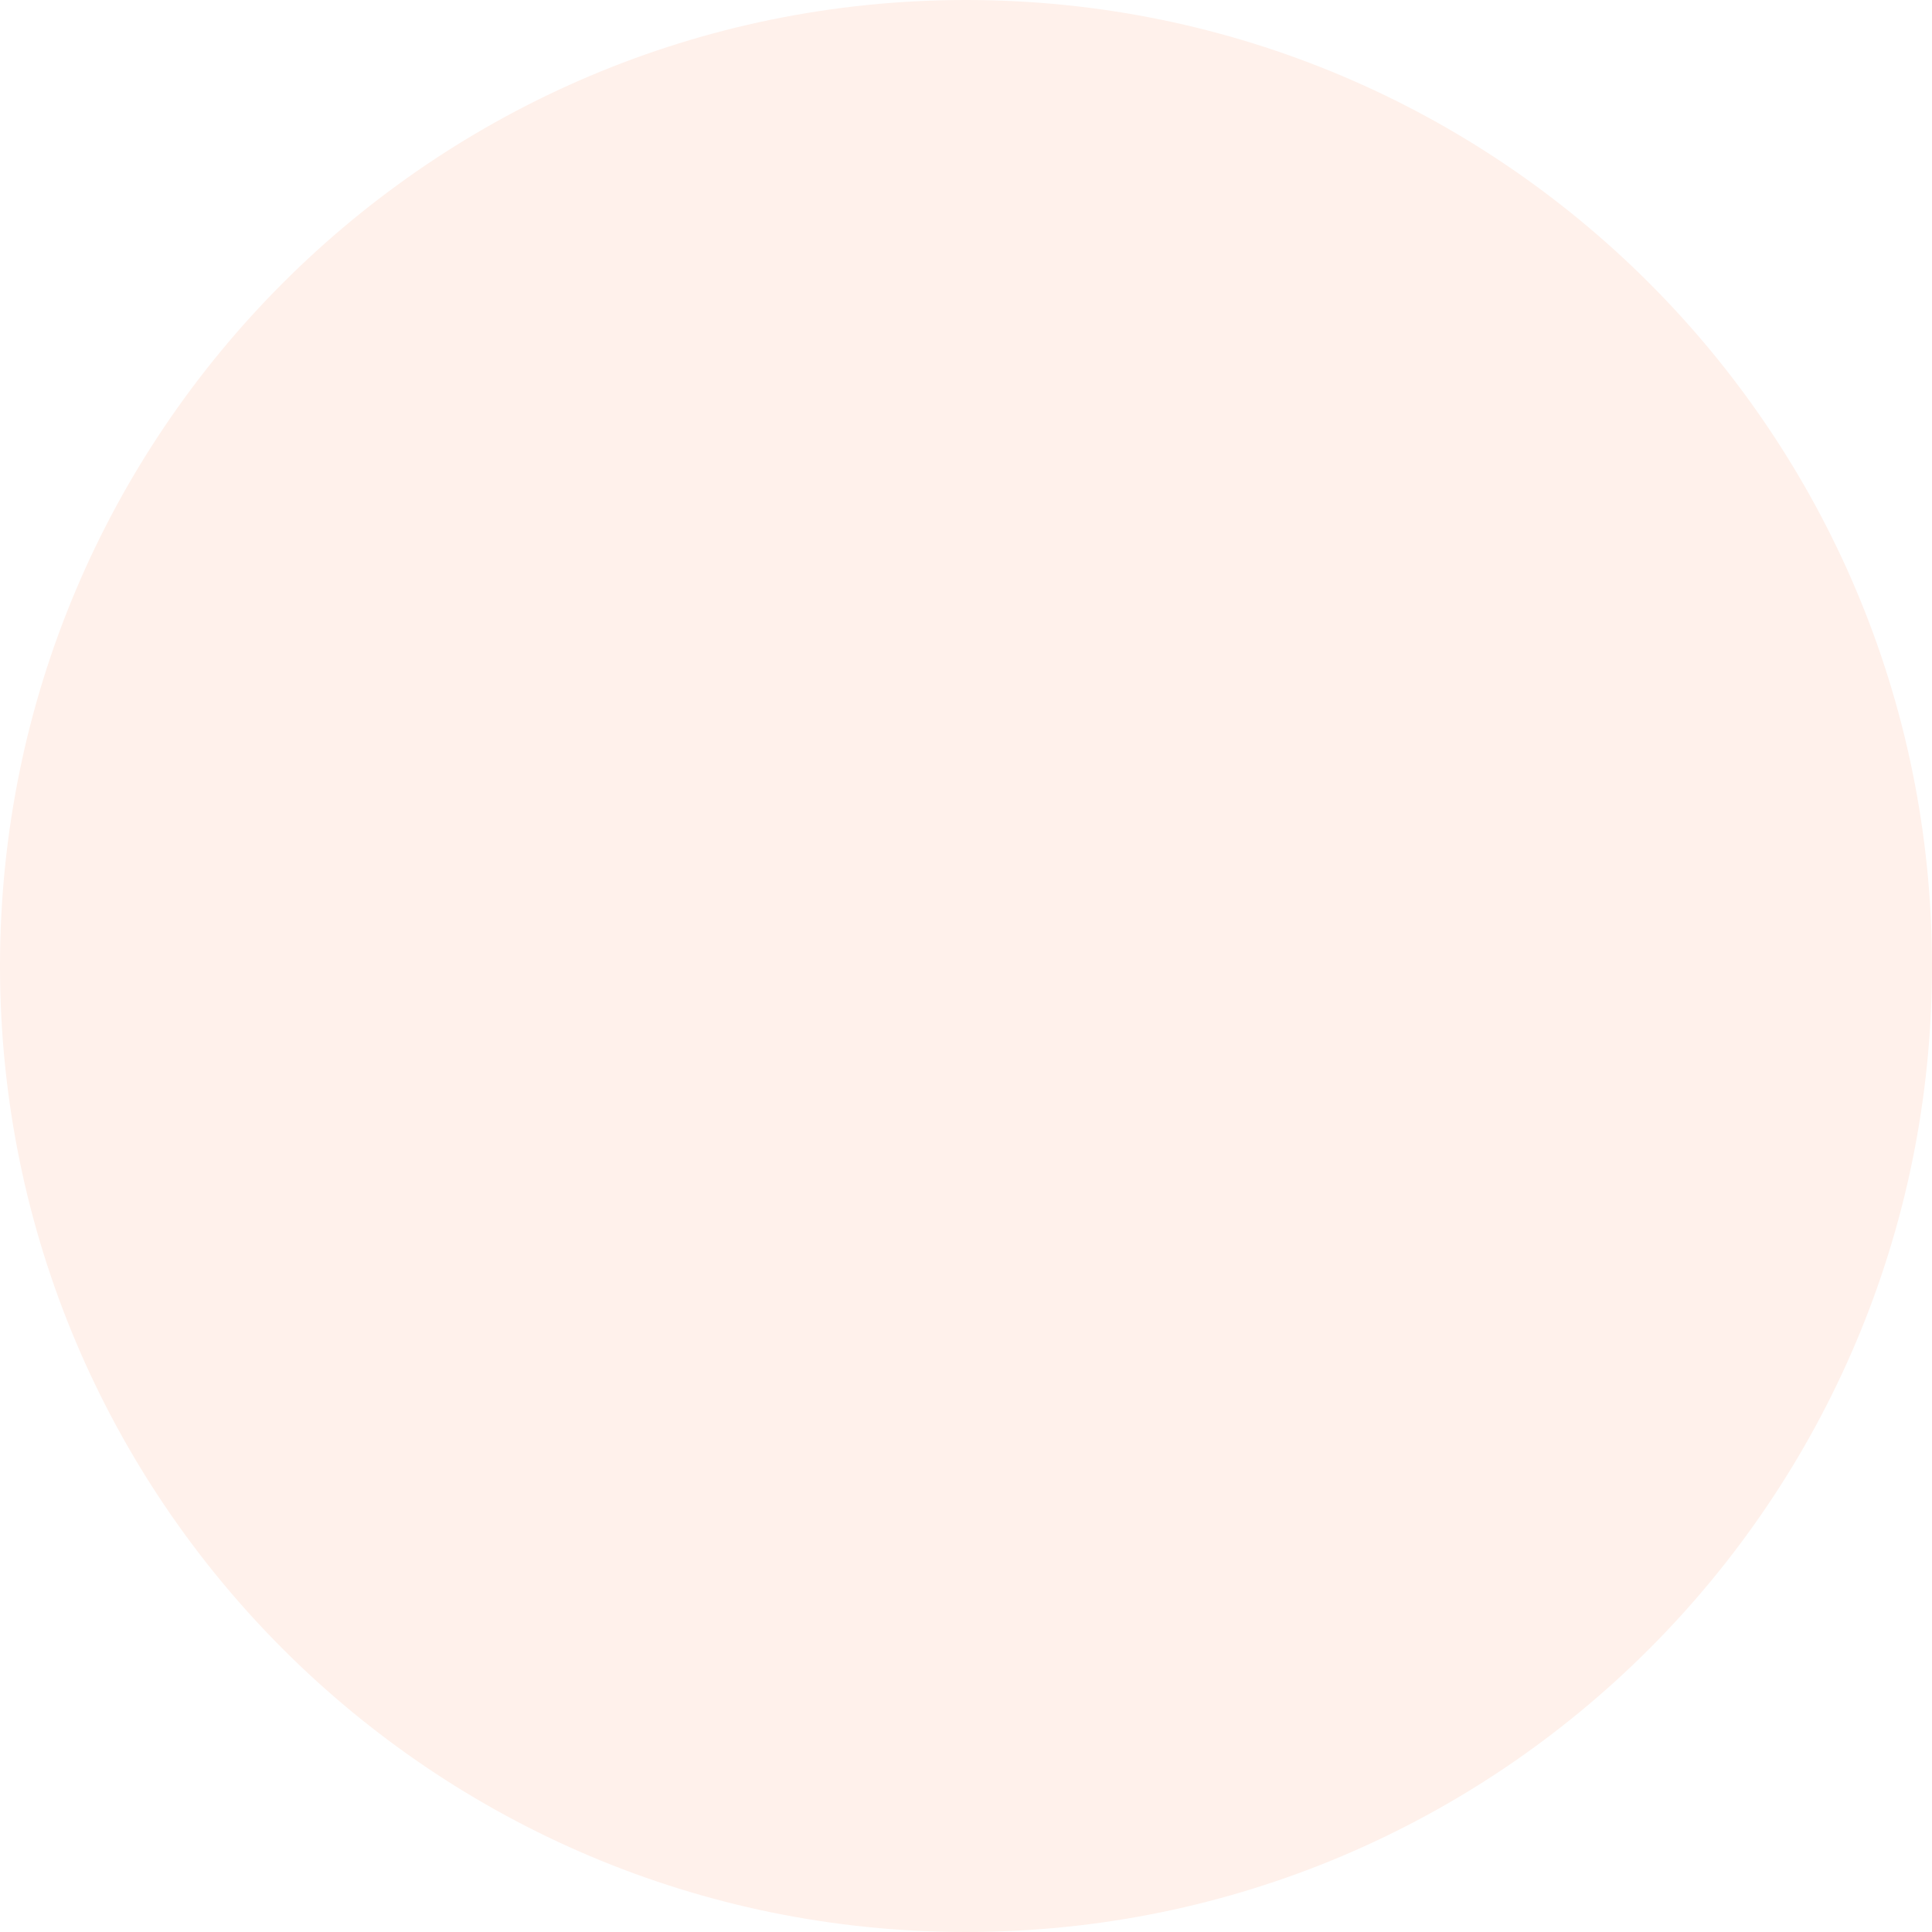
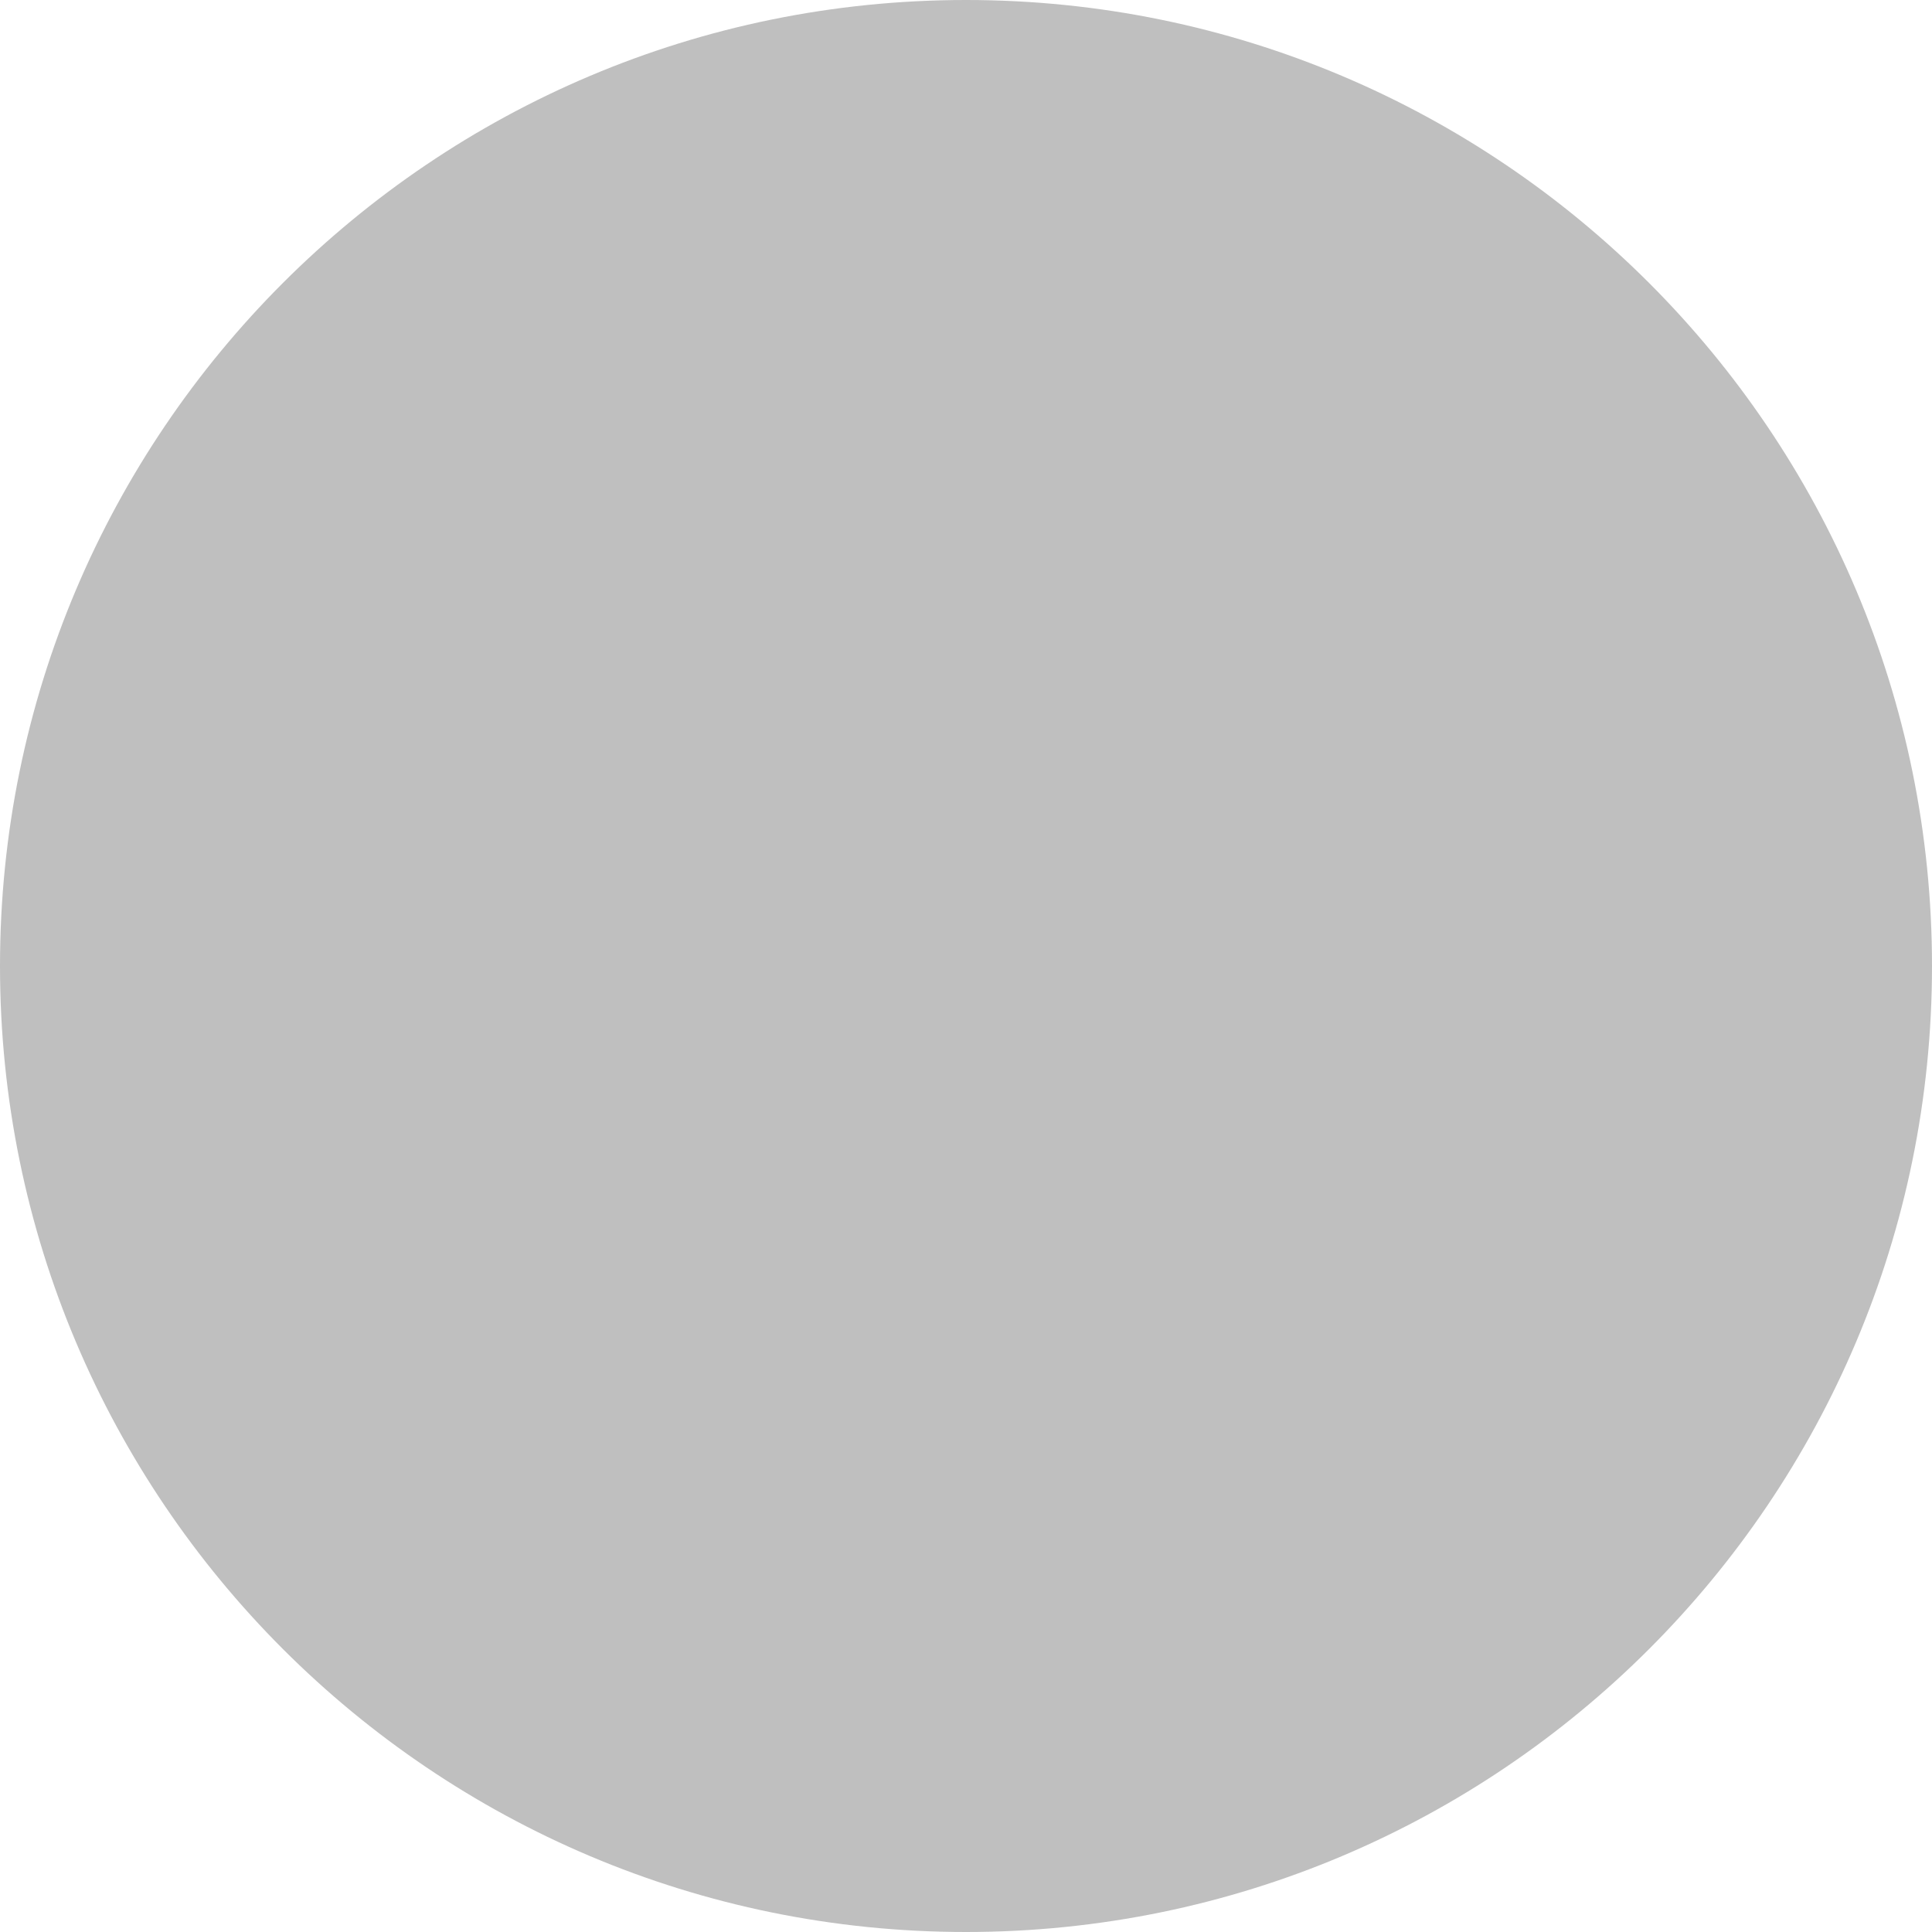
<svg xmlns="http://www.w3.org/2000/svg" viewBox="0 0 100 100">
-   <circle cx="50" cy="50" r="50" fill="#fff1eb" />
+   <circle cx="50" cy="50" r="50" fill="#bfbfbf" />
</svg>
